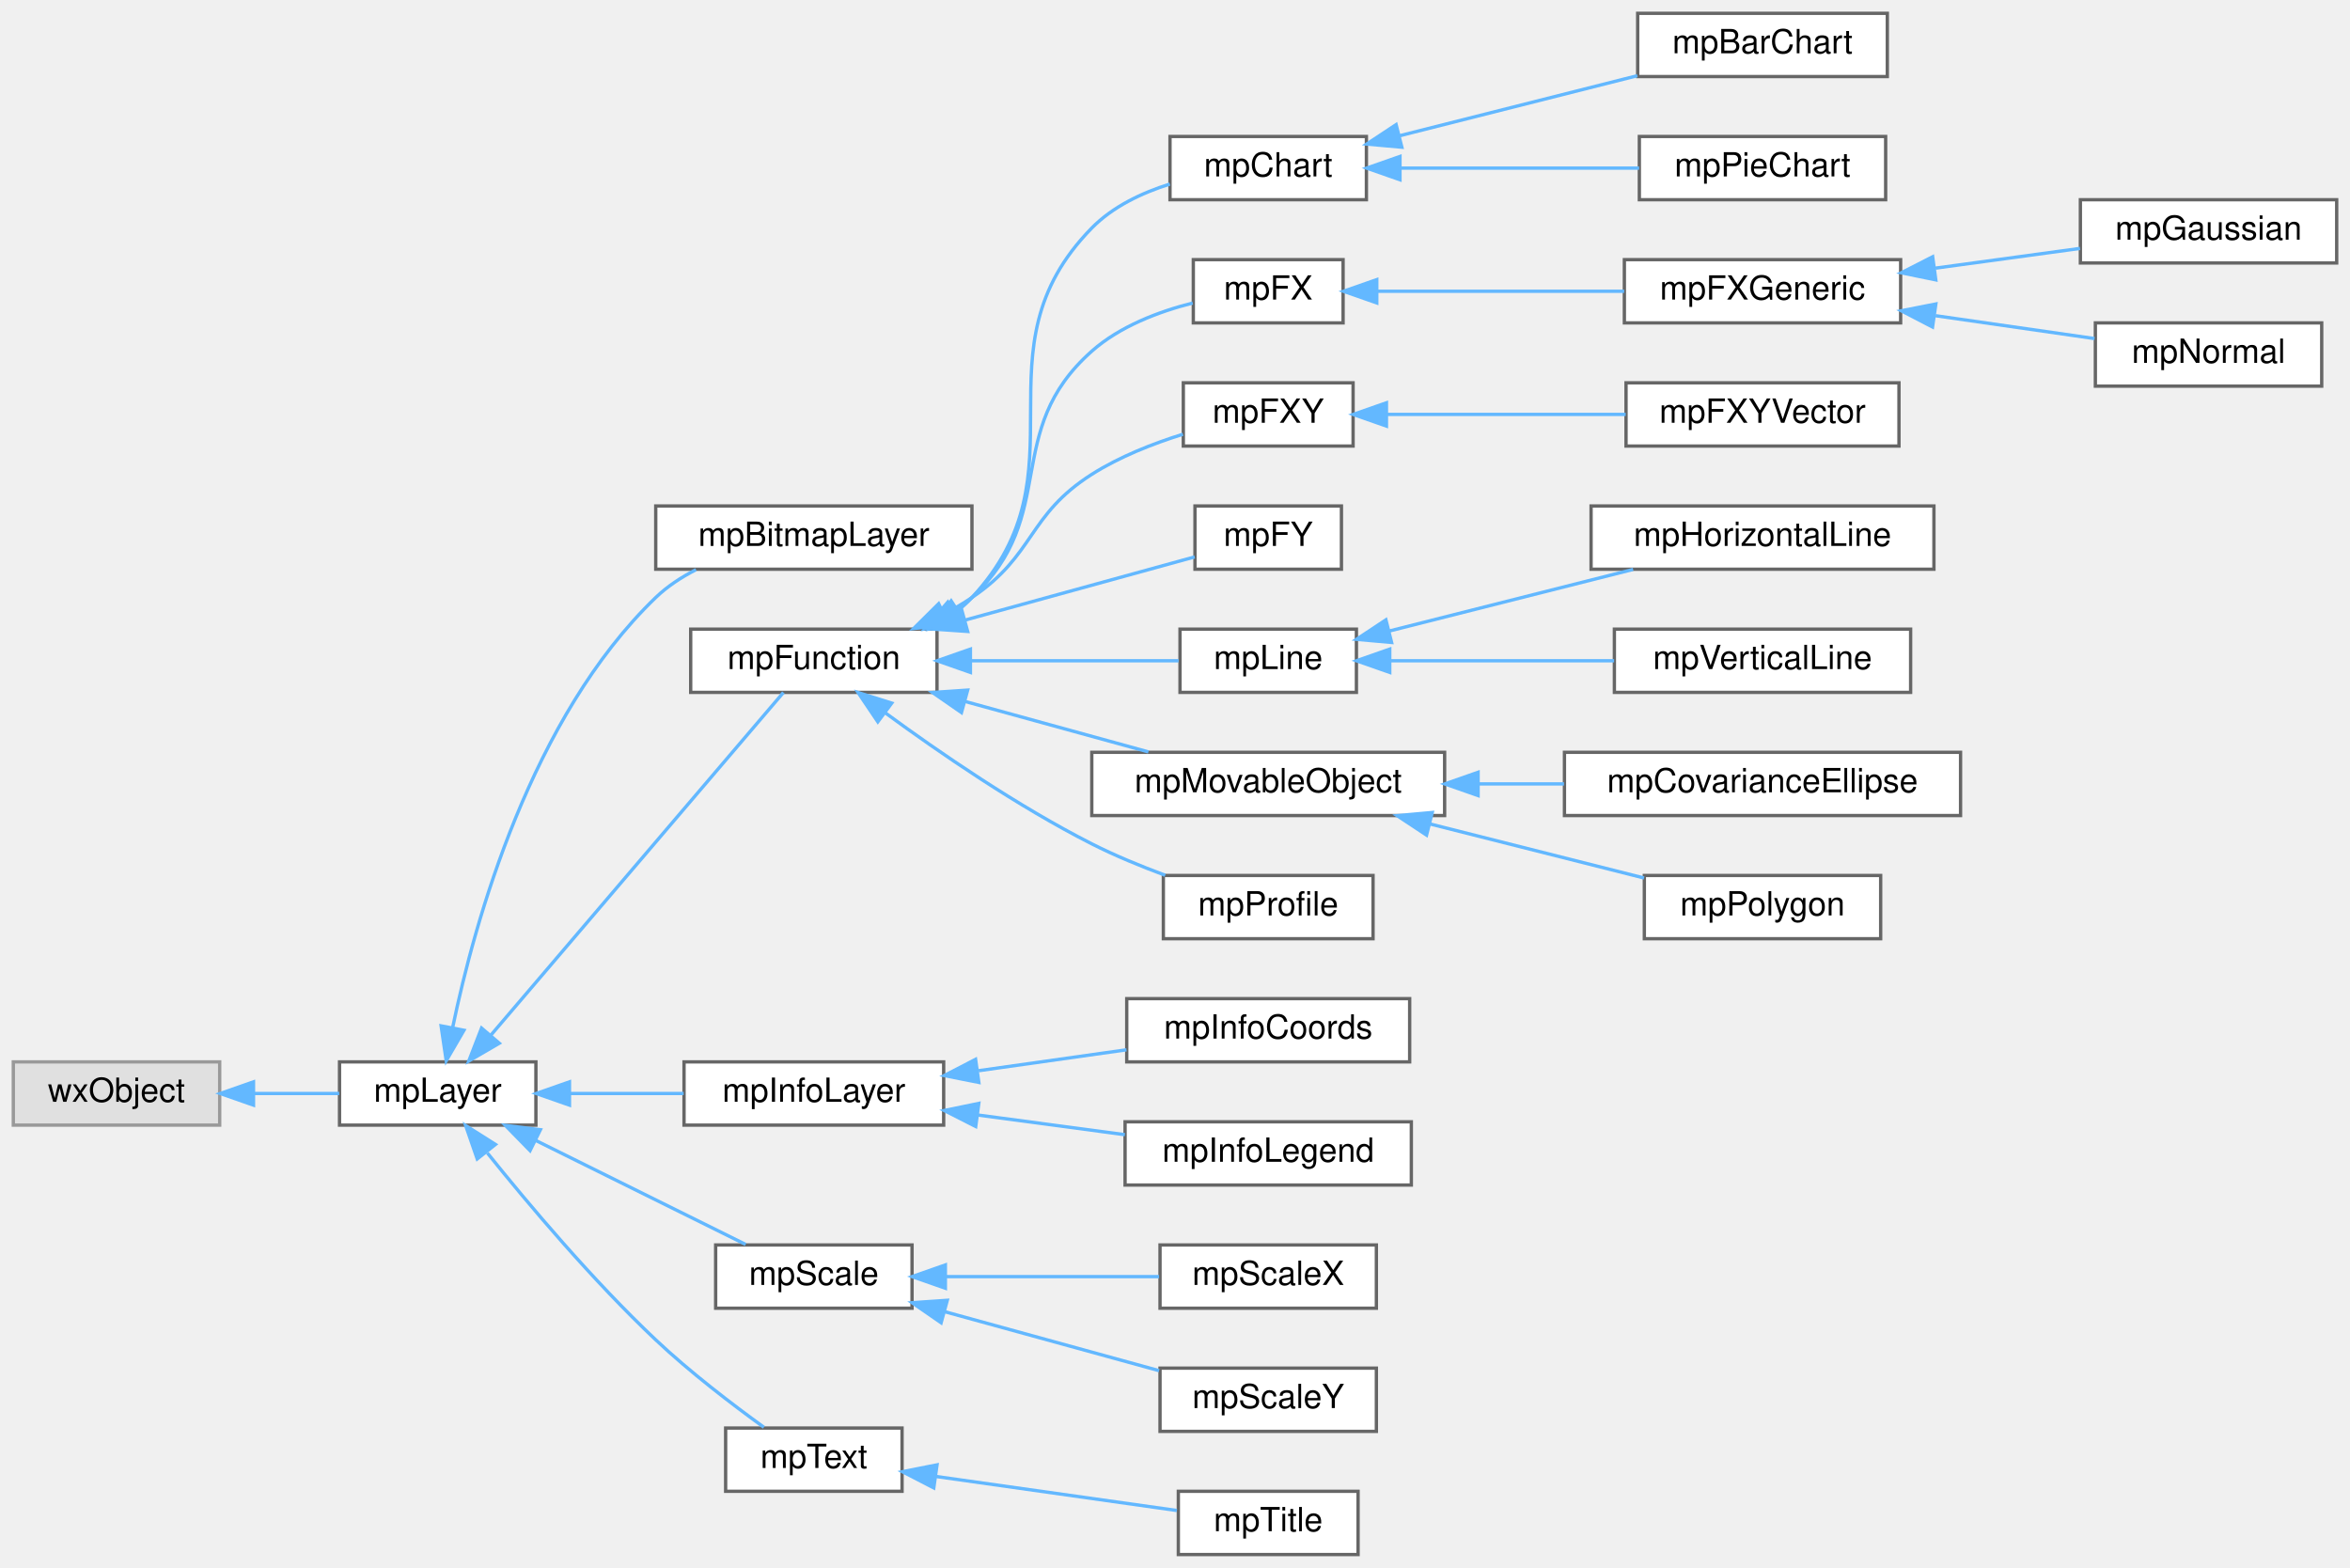
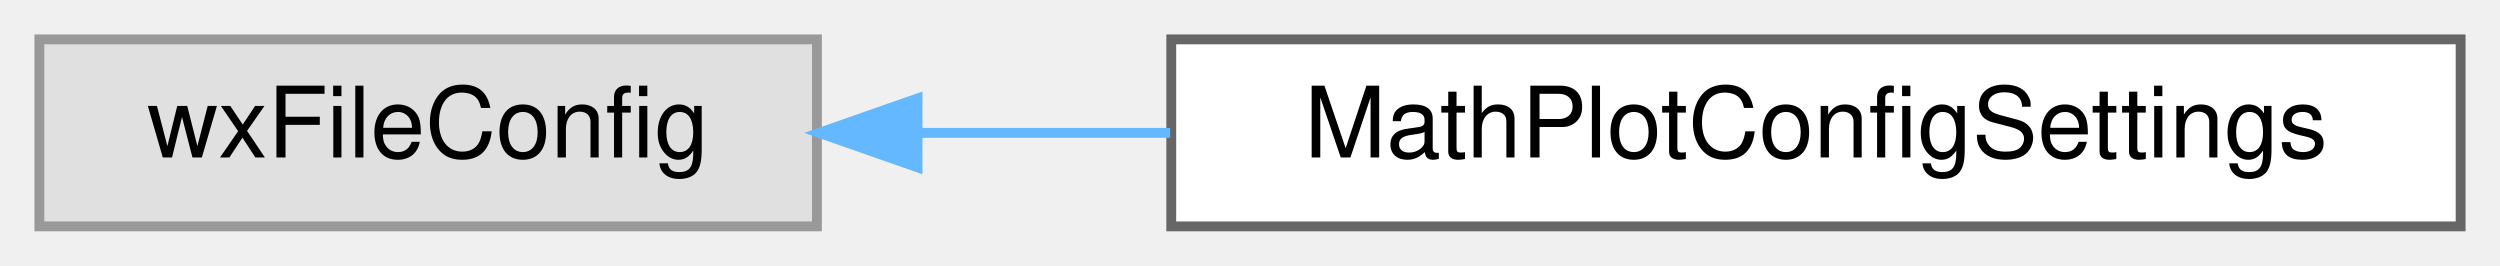
- <svg xmlns="http://www.w3.org/2000/svg" xmlns:xlink="http://www.w3.org/1999/xlink" width="706pt" height="471pt" viewBox="0.00 0.00 706.00 471.00">
-   <g id="graph0" class="graph" transform="scale(1 1) rotate(0) translate(4 467)">
+ <svg xmlns="http://www.w3.org/2000/svg" xmlns:xlink="http://www.w3.org/1999/xlink" width="254pt" height="27pt" viewBox="0.00 0.00 254.00 27.00">
+   <g id="graph0" class="graph" transform="scale(1 1) rotate(0) translate(4 23)">
    <g id="Node000000" class="node">
      <g id="a_Node000000">
        <a xlink:title=" ">
-           <polygon fill="#e0e0e0" stroke="#999999" points="62,-148 0,-148 0,-129 62,-129 62,-148" />
-           <text text-anchor="middle" x="31" y="-136" font-family="Helvetica,sans-Serif" font-size="10.00">wxObject</text>
+           <polygon fill="#e0e0e0" stroke="#999999" points="79,-19 0,-19 0,0 79,0 79,-19" />
+           <text text-anchor="middle" x="39.5" y="-7" font-family="Helvetica,sans-Serif" font-size="10.00">wxFileConfig</text>
        </a>
      </g>
    </g>
    <g id="Node000001" class="node">
      <g id="a_Node000001">
-         <a xlink:href="classmp_layer.html" target="_top" xlink:title="Plot layer, abstract base class.">
-           <polygon fill="white" stroke="#666666" points="157,-148 98,-148 98,-129 157,-129 157,-148" />
-           <text text-anchor="middle" x="127.5" y="-136" font-family="Helvetica,sans-Serif" font-size="10.00">mpLayer</text>
+         <a xlink:href="class_math_plot_config_settings.html" target="_top" xlink:title="Helper class to save/restore configuration.">
+           <polygon fill="white" stroke="#666666" points="246,-19 115,-19 115,0 246,0 246,-19" />
+           <text text-anchor="middle" x="180.5" y="-7" font-family="Helvetica,sans-Serif" font-size="10.00">MathPlotConfigSettings</text>
        </a>
      </g>
    </g>
-     <g id="edge5_Node000000_Node000001" class="edge">
-       <g id="a_edge5_Node000000_Node000001">
+     <g id="edge4_Node000000_Node000001" class="edge">
+       <g id="a_edge4_Node000000_Node000001">
        <a xlink:title=" ">
-           <path fill="none" stroke="#63b8ff" d="M72.4,-138.5C80.98,-138.5 89.88,-138.5 97.91,-138.5" />
-           <polygon fill="#63b8ff" stroke="#63b8ff" points="72.16,-135 62.16,-138.5 72.16,-142 72.16,-135" />
-         </a>
-       </g>
-     </g>
-     <g id="Node000002" class="node">
-       <g id="a_Node000002">
-         <a xlink:href="classmp_bitmap_layer.html" target="_top" xlink:title="A layer that allows you to have a bitmap image printed in the mpWindow.">
-           <polygon fill="white" stroke="#666666" points="288,-315 193,-315 193,-296 288,-296 288,-315" />
-           <text text-anchor="middle" x="240.5" y="-303" font-family="Helvetica,sans-Serif" font-size="10.00">mpBitmapLayer</text>
-         </a>
-       </g>
-     </g>
-     <g id="edge6_Node000001_Node000002" class="edge">
-       <g id="a_edge6_Node000001_Node000002">
-         <a xlink:title=" ">
-           <path fill="none" stroke="#63b8ff" d="M132.03,-158.51C138.58,-190.07 155.54,-251.48 193,-287.5 196.49,-290.86 200.69,-293.61 205.1,-295.86" />
-           <polygon fill="#63b8ff" stroke="#63b8ff" points="135.39,-157.5 130.06,-148.34 128.52,-158.82 135.39,-157.5" />
-         </a>
-       </g>
-     </g>
-     <g id="Node000003" class="node">
-       <g id="a_Node000003">
-         <a xlink:href="classmp_function.html" target="_top" xlink:title="Plot layer implementing an abstract function plot class.">
-           <polygon fill="white" stroke="#666666" points="277.5,-278 203.5,-278 203.5,-259 277.5,-259 277.5,-278" />
-           <text text-anchor="middle" x="240.5" y="-266" font-family="Helvetica,sans-Serif" font-size="10.00">mpFunction</text>
-         </a>
-       </g>
-     </g>
-     <g id="edge7_Node000001_Node000003" class="edge">
-       <g id="a_edge7_Node000001_Node000003">
-         <a xlink:title=" ">
-           <path fill="none" stroke="#63b8ff" d="M143.47,-156.03C167.24,-183.87 212.83,-237.26 231.36,-258.97" />
-           <polygon fill="#63b8ff" stroke="#63b8ff" points="146,-153.6 136.84,-148.27 140.67,-158.15 146,-153.6" />
-         </a>
-       </g>
-     </g>
-     <g id="Node000021" class="node">
-       <g id="a_Node000021">
-         <a xlink:href="classmp_info_layer.html" target="_top" xlink:title="Base class to create small rectangular info boxes mpInfoLayer is the base class to create a small rec...">
-           <polygon fill="white" stroke="#666666" points="279.5,-148 201.5,-148 201.5,-129 279.5,-129 279.5,-148" />
-           <text text-anchor="middle" x="240.5" y="-136" font-family="Helvetica,sans-Serif" font-size="10.00">mpInfoLayer</text>
-         </a>
-       </g>
-     </g>
-     <g id="edge25_Node000001_Node000021" class="edge">
-       <g id="a_edge25_Node000001_Node000021">
-         <a xlink:title=" ">
-           <path fill="none" stroke="#63b8ff" d="M167.31,-138.5C178.36,-138.5 190.38,-138.5 201.39,-138.5" />
-           <polygon fill="#63b8ff" stroke="#63b8ff" points="167.09,-135 157.09,-138.5 167.09,-142 167.09,-135" />
-         </a>
-       </g>
-     </g>
-     <g id="Node000024" class="node">
-       <g id="a_Node000024">
-         <a xlink:href="classmp_scale.html" target="_top" xlink:title="Plot layer implementing an abstract scale ruler.">
-           <polygon fill="white" stroke="#666666" points="270,-93 211,-93 211,-74 270,-74 270,-93" />
-           <text text-anchor="middle" x="240.5" y="-81" font-family="Helvetica,sans-Serif" font-size="10.00">mpScale</text>
-         </a>
-       </g>
-     </g>
-     <g id="edge28_Node000001_Node000024" class="edge">
-       <g id="a_edge28_Node000001_Node000024">
-         <a xlink:title=" ">
-           <path fill="none" stroke="#63b8ff" d="M156.99,-124.38C176.75,-114.59 202.56,-101.8 220.01,-93.16" />
-           <polygon fill="#63b8ff" stroke="#63b8ff" points="155.24,-121.34 147.83,-128.92 158.35,-127.62 155.24,-121.34" />
-         </a>
-       </g>
-     </g>
-     <g id="Node000027" class="node">
-       <g id="a_Node000027">
-         <a xlink:href="classmp_text.html" target="_top" xlink:title="Plot layer implementing a text string.">
-           <polygon fill="white" stroke="#666666" points="267,-38 214,-38 214,-19 267,-19 267,-38" />
-           <text text-anchor="middle" x="240.5" y="-26" font-family="Helvetica,sans-Serif" font-size="10.00">mpText</text>
-         </a>
-       </g>
-     </g>
-     <g id="edge31_Node000001_Node000027" class="edge">
-       <g id="a_edge31_Node000001_Node000027">
-         <a xlink:title=" ">
-           <path fill="none" stroke="#63b8ff" d="M142.42,-120.63C154.92,-105.07 174.14,-82.29 193,-64.5 203.25,-54.83 215.96,-45.13 225.5,-38.23" />
-           <polygon fill="#63b8ff" stroke="#63b8ff" points="139.37,-118.85 135.9,-128.86 144.85,-123.2 139.37,-118.85" />
-         </a>
-       </g>
-     </g>
-     <g id="Node000004" class="node">
-       <g id="a_Node000004">
-         <a xlink:href="classmp_chart.html" target="_top" xlink:title="abstract Layer for chart (bar and pie).">
-           <polygon fill="white" stroke="#666666" points="406.5,-426 347.5,-426 347.5,-407 406.5,-407 406.5,-426" />
-           <text text-anchor="middle" x="377" y="-414" font-family="Helvetica,sans-Serif" font-size="10.00">mpChart</text>
-         </a>
-       </g>
-     </g>
-     <g id="edge8_Node000003_Node000004" class="edge">
-       <g id="a_edge8_Node000003_Node000004">
-         <a xlink:title=" ">
-           <path fill="none" stroke="#63b8ff" d="M284.04,-283.81C285.45,-284.95 286.78,-286.18 288,-287.5 323.29,-325.51 287.69,-361.47 324,-398.5 330.29,-404.91 338.97,-409.04 347.44,-411.7" />
-           <polygon fill="#63b8ff" stroke="#63b8ff" points="285.57,-280.63 275.27,-278.11 281.75,-286.5 285.57,-280.63" />
-         </a>
-       </g>
-     </g>
-     <g id="Node000007" class="node">
-       <g id="a_Node000007">
-         <a xlink:href="classmp_f_x.html" target="_top" xlink:title="Abstract base class providing plot and labeling functionality for functions F:X-&gt;Y.">
-           <polygon fill="white" stroke="#666666" points="399.5,-389 354.5,-389 354.5,-370 399.5,-370 399.5,-389" />
-           <text text-anchor="middle" x="377" y="-377" font-family="Helvetica,sans-Serif" font-size="10.00">mpFX</text>
-         </a>
-       </g>
-     </g>
-     <g id="edge11_Node000003_Node000007" class="edge">
-       <g id="a_edge11_Node000003_Node000007">
-         <a xlink:title=" ">
-           <path fill="none" stroke="#63b8ff" d="M282.65,-283.2C284.55,-284.52 286.35,-285.95 288,-287.5 314.69,-312.51 296.64,-337.23 324,-361.5 332.43,-368.98 344.14,-373.39 354.31,-375.97" />
-           <polygon fill="#63b8ff" stroke="#63b8ff" points="284.27,-280.09 273.86,-278.09 280.75,-286.14 284.27,-280.09" />
-         </a>
-       </g>
-     </g>
-     <g id="Node000011" class="node">
-       <g id="a_Node000011">
-         <a xlink:href="classmp_f_x_y.html" target="_top" xlink:title="Abstract base class providing plot and labeling functionality for a locus plot F:N-&gt;X,...">
-           <polygon fill="white" stroke="#666666" points="402.5,-352 351.5,-352 351.5,-333 402.5,-333 402.5,-352" />
-           <text text-anchor="middle" x="377" y="-340" font-family="Helvetica,sans-Serif" font-size="10.00">mpFXY</text>
-         </a>
-       </g>
-     </g>
-     <g id="edge15_Node000003_Node000011" class="edge">
-       <g id="a_edge15_Node000003_Node000011">
-         <a xlink:title=" ">
-           <path fill="none" stroke="#63b8ff" d="M279.77,-282.61C282.63,-284.12 285.41,-285.75 288,-287.5 307.02,-300.33 304.64,-312.19 324,-324.5 332.3,-329.78 342.34,-333.72 351.38,-336.55" />
-           <polygon fill="#63b8ff" stroke="#63b8ff" points="281.01,-279.32 270.48,-278.18 278,-285.64 281.01,-279.32" />
-         </a>
-       </g>
-     </g>
-     <g id="Node000013" class="node">
-       <g id="a_Node000013">
-         <a xlink:href="classmp_f_y.html" target="_top" xlink:title="Abstract base class providing plot and labeling functionality for functions F:Y-&gt;X.">
-           <polygon fill="white" stroke="#666666" points="399,-315 355,-315 355,-296 399,-296 399,-315" />
-           <text text-anchor="middle" x="377" y="-303" font-family="Helvetica,sans-Serif" font-size="10.00">mpFY</text>
-         </a>
-       </g>
-     </g>
-     <g id="edge17_Node000003_Node000013" class="edge">
-       <g id="a_edge17_Node000003_Node000013">
-         <a xlink:title=" ">
-           <path fill="none" stroke="#63b8ff" d="M285.81,-280.69C309.06,-287.08 336.46,-294.62 354.91,-299.7" />
-           <polygon fill="#63b8ff" stroke="#63b8ff" points="286.71,-277.31 276.14,-278.03 284.85,-284.06 286.71,-277.31" />
-         </a>
-       </g>
-     </g>
-     <g id="Node000014" class="node">
-       <g id="a_Node000014">
-         <a xlink:href="classmp_line.html" target="_top" xlink:title="Abstract class providing a line.">
-           <polygon fill="white" stroke="#666666" points="403.5,-278 350.5,-278 350.5,-259 403.5,-259 403.5,-278" />
-           <text text-anchor="middle" x="377" y="-266" font-family="Helvetica,sans-Serif" font-size="10.00">mpLine</text>
-         </a>
-       </g>
-     </g>
-     <g id="edge18_Node000003_Node000014" class="edge">
-       <g id="a_edge18_Node000003_Node000014">
-         <a xlink:title=" ">
-           <path fill="none" stroke="#63b8ff" d="M287.81,-268.5C308.65,-268.5 332.47,-268.5 350.09,-268.5" />
-           <polygon fill="#63b8ff" stroke="#63b8ff" points="287.54,-265 277.54,-268.5 287.54,-272 287.54,-265" />
-         </a>
-       </g>
-     </g>
-     <g id="Node000017" class="node">
-       <g id="a_Node000017">
-         <a xlink:href="classmp_movable_object.html" target="_top" xlink:title="This virtual class represents objects that can be moved to an arbitrary 2D location+rotation.">
-           <polygon fill="white" stroke="#666666" points="430,-241 324,-241 324,-222 430,-222 430,-241" />
-           <text text-anchor="middle" x="377" y="-229" font-family="Helvetica,sans-Serif" font-size="10.00">mpMovableObject</text>
-         </a>
-       </g>
-     </g>
-     <g id="edge21_Node000003_Node000017" class="edge">
-       <g id="a_edge21_Node000003_Node000017">
-         <a xlink:title=" ">
-           <path fill="none" stroke="#63b8ff" d="M285.81,-256.31C303.74,-251.38 324.15,-245.76 341.01,-241.12" />
-           <polygon fill="#63b8ff" stroke="#63b8ff" points="284.85,-252.94 276.14,-258.97 286.71,-259.69 284.85,-252.94" />
-         </a>
-       </g>
-     </g>
-     <g id="Node000020" class="node">
-       <g id="a_Node000020">
-         <a xlink:href="classmp_profile.html" target="_top" xlink:title="Abstract base class providing plot and labeling functionality for functions F:Y-&gt;X.">
-           <polygon fill="white" stroke="#666666" points="408.5,-204 345.5,-204 345.5,-185 408.5,-185 408.5,-204" />
-           <text text-anchor="middle" x="377" y="-192" font-family="Helvetica,sans-Serif" font-size="10.00">mpProfile</text>
-         </a>
-       </g>
-     </g>
-     <g id="edge24_Node000003_Node000020" class="edge">
-       <g id="a_edge24_Node000003_Node000020">
-         <a xlink:title=" ">
-           <path fill="none" stroke="#63b8ff" d="M261.98,-252.84C278.19,-240.96 301.72,-224.8 324,-213.5 330.94,-209.98 338.7,-206.79 346.06,-204.06" />
-           <polygon fill="#63b8ff" stroke="#63b8ff" points="259.72,-250.16 253.79,-258.95 263.9,-255.78 259.72,-250.16" />
-         </a>
-       </g>
-     </g>
-     <g id="Node000005" class="node">
-       <g id="a_Node000005">
-         <a xlink:href="classmp_bar_chart.html" target="_top" xlink:title="Layer for bar chart.">
-           <polygon fill="white" stroke="#666666" points="563,-463 488,-463 488,-444 563,-444 563,-463" />
-           <text text-anchor="middle" x="525.5" y="-451" font-family="Helvetica,sans-Serif" font-size="10.00">mpBarChart</text>
-         </a>
-       </g>
-     </g>
-     <g id="edge9_Node000004_Node000005" class="edge">
-       <g id="a_edge9_Node000004_Node000005">
-         <a xlink:title=" ">
-           <path fill="none" stroke="#63b8ff" d="M416.32,-426.18C438.44,-431.76 466.09,-438.75 487.9,-444.26" />
-           <polygon fill="#63b8ff" stroke="#63b8ff" points="417.15,-422.78 406.59,-423.72 415.43,-429.56 417.15,-422.78" />
-         </a>
-       </g>
-     </g>
-     <g id="Node000006" class="node">
-       <g id="a_Node000006">
-         <a xlink:href="classmp_pie_chart.html" target="_top" xlink:title="Layer for pie chart.">
-           <polygon fill="white" stroke="#666666" points="562.5,-426 488.5,-426 488.5,-407 562.5,-407 562.5,-426" />
-           <text text-anchor="middle" x="525.5" y="-414" font-family="Helvetica,sans-Serif" font-size="10.00">mpPieChart</text>
-         </a>
-       </g>
-     </g>
-     <g id="edge10_Node000004_Node000006" class="edge">
-       <g id="a_edge10_Node000004_Node000006">
-         <a xlink:title=" ">
-           <path fill="none" stroke="#63b8ff" d="M416.7,-416.5C438.93,-416.5 466.67,-416.5 488.44,-416.5" />
-           <polygon fill="#63b8ff" stroke="#63b8ff" points="416.59,-413 406.59,-416.5 416.59,-420 416.59,-413" />
-         </a>
-       </g>
-     </g>
-     <g id="Node000008" class="node">
-       <g id="a_Node000008">
-         <a xlink:href="classmp_f_x_generic.html" target="_top" xlink:title="Create a generic FX function Override the ComputeY() function with your function.">
-           <polygon fill="white" stroke="#666666" points="567,-389 484,-389 484,-370 567,-370 567,-389" />
-           <text text-anchor="middle" x="525.5" y="-377" font-family="Helvetica,sans-Serif" font-size="10.00">mpFXGeneric</text>
-         </a>
-       </g>
-     </g>
-     <g id="edge12_Node000007_Node000008" class="edge">
-       <g id="a_edge12_Node000007_Node000008">
-         <a xlink:title=" ">
-           <path fill="none" stroke="#63b8ff" d="M409.65,-379.5C431.41,-379.5 460.5,-379.5 483.95,-379.5" />
-           <polygon fill="#63b8ff" stroke="#63b8ff" points="409.62,-376 399.62,-379.5 409.62,-383 409.62,-376" />
-         </a>
-       </g>
-     </g>
-     <g id="Node000009" class="node">
-       <g id="a_Node000009">
-         <a xlink:href="classmp_gaussian.html" target="_top" xlink:title="Classic Gaussian distribution f(x) = exp(-(x-μ)²/2σ²)/sqrt(2πσ²)">
-           <polygon fill="white" stroke="#666666" points="698,-407 621,-407 621,-388 698,-388 698,-407" />
-           <text text-anchor="middle" x="659.5" y="-395" font-family="Helvetica,sans-Serif" font-size="10.00">mpGaussian</text>
-         </a>
-       </g>
-     </g>
-     <g id="edge13_Node000008_Node000009" class="edge">
-       <g id="a_edge13_Node000008_Node000009">
-         <a xlink:title=" ">
-           <path fill="none" stroke="#63b8ff" d="M577.48,-386.45C591.92,-388.42 607.38,-390.53 620.88,-392.37" />
-           <polygon fill="#63b8ff" stroke="#63b8ff" points="577.56,-382.93 567.18,-385.05 576.62,-389.87 577.56,-382.93" />
-         </a>
-       </g>
-     </g>
-     <g id="Node000010" class="node">
-       <g id="a_Node000010">
-         <a xlink:href="classmp_normal.html" target="_top" xlink:title="Classic Normal distribution f(x) = exp(-(ln(x)-μ)²/2σ²)/(xσ.sqrt(2π))">
-           <polygon fill="white" stroke="#666666" points="693.5,-370 625.5,-370 625.5,-351 693.5,-351 693.5,-370" />
-           <text text-anchor="middle" x="659.5" y="-358" font-family="Helvetica,sans-Serif" font-size="10.00">mpNormal</text>
-         </a>
-       </g>
-     </g>
-     <g id="edge14_Node000008_Node000010" class="edge">
-       <g id="a_edge14_Node000008_Node000010">
-         <a xlink:title=" ">
-           <path fill="none" stroke="#63b8ff" d="M577.49,-372.16C593.52,-369.85 610.79,-367.37 625.26,-365.29" />
-           <polygon fill="#63b8ff" stroke="#63b8ff" points="576.58,-368.76 567.18,-373.64 577.58,-375.68 576.58,-368.76" />
-         </a>
-       </g>
-     </g>
-     <g id="Node000012" class="node">
-       <g id="a_Node000012">
-         <a xlink:href="classmp_f_x_y_vector.html" target="_top" xlink:title="A class providing graphs functionality for a 2D plot (either continuous or a set of points),...">
-           <polygon fill="white" stroke="#666666" points="566.5,-352 484.5,-352 484.5,-333 566.5,-333 566.5,-352" />
-           <text text-anchor="middle" x="525.5" y="-340" font-family="Helvetica,sans-Serif" font-size="10.00">mpFXYVector</text>
-         </a>
-       </g>
-     </g>
-     <g id="edge16_Node000011_Node000012" class="edge">
-       <g id="a_edge16_Node000011_Node000012">
-         <a xlink:title=" ">
-           <path fill="none" stroke="#63b8ff" d="M412.54,-342.5C434.08,-342.5 461.89,-342.5 484.4,-342.5" />
-           <polygon fill="#63b8ff" stroke="#63b8ff" points="412.52,-339 402.52,-342.5 412.52,-346 412.52,-339" />
-         </a>
-       </g>
-     </g>
-     <g id="Node000015" class="node">
-       <g id="a_Node000015">
-         <a xlink:href="classmp_horizontal_line.html" target="_top" xlink:title="Abstract class providing an horizontal line.">
-           <polygon fill="white" stroke="#666666" points="577,-315 474,-315 474,-296 577,-296 577,-315" />
-           <text text-anchor="middle" x="525.5" y="-303" font-family="Helvetica,sans-Serif" font-size="10.00">mpHorizontalLine</text>
-         </a>
-       </g>
-     </g>
-     <g id="edge19_Node000014_Node000015" class="edge">
-       <g id="a_edge19_Node000014_Node000015">
-         <a xlink:title=" ">
-           <path fill="none" stroke="#63b8ff" d="M413.51,-277.47C435.63,-283.05 464.07,-290.24 486.63,-295.94" />
-           <polygon fill="#63b8ff" stroke="#63b8ff" points="414.07,-274 403.52,-274.94 412.36,-280.79 414.07,-274" />
-         </a>
-       </g>
-     </g>
-     <g id="Node000016" class="node">
-       <g id="a_Node000016">
-         <a xlink:href="classmp_vertical_line.html" target="_top" xlink:title="Abstract class providing an vertical line.">
-           <polygon fill="white" stroke="#666666" points="570,-278 481,-278 481,-259 570,-259 570,-278" />
-           <text text-anchor="middle" x="525.5" y="-266" font-family="Helvetica,sans-Serif" font-size="10.00">mpVerticalLine</text>
-         </a>
-       </g>
-     </g>
-     <g id="edge20_Node000014_Node000016" class="edge">
-       <g id="a_edge20_Node000014_Node000016">
-         <a xlink:title=" ">
-           <path fill="none" stroke="#63b8ff" d="M413.59,-268.5C433.87,-268.5 459.44,-268.5 480.92,-268.5" />
-           <polygon fill="#63b8ff" stroke="#63b8ff" points="413.52,-265 403.52,-268.5 413.52,-272 413.52,-265" />
-         </a>
-       </g>
-     </g>
-     <g id="Node000018" class="node">
-       <g id="a_Node000018">
-         <a xlink:href="classmp_covariance_ellipse.html" target="_top" xlink:title="A 2D ellipse, described by a 2x2 covariance matrix.">
-           <polygon fill="white" stroke="#666666" points="585,-241 466,-241 466,-222 585,-222 585,-241" />
-           <text text-anchor="middle" x="525.5" y="-229" font-family="Helvetica,sans-Serif" font-size="10.00">mpCovarianceEllipse</text>
-         </a>
-       </g>
-     </g>
-     <g id="edge22_Node000017_Node000018" class="edge">
-       <g id="a_edge22_Node000017_Node000018">
-         <a xlink:title=" ">
-           <path fill="none" stroke="#63b8ff" d="M440.28,-231.5C448.77,-231.5 457.45,-231.5 465.87,-231.5" />
-           <polygon fill="#63b8ff" stroke="#63b8ff" points="440.06,-228 430.06,-231.5 440.06,-235 440.06,-228" />
-         </a>
-       </g>
-     </g>
-     <g id="Node000019" class="node">
-       <g id="a_Node000019">
-         <a xlink:href="classmp_polygon.html" target="_top" xlink:title="An arbitrary polygon, descendant of mpMovableObject.">
-           <polygon fill="white" stroke="#666666" points="561,-204 490,-204 490,-185 561,-185 561,-204" />
-           <text text-anchor="middle" x="525.5" y="-192" font-family="Helvetica,sans-Serif" font-size="10.00">mpPolygon</text>
-         </a>
-       </g>
-     </g>
-     <g id="edge23_Node000017_Node000019" class="edge">
-       <g id="a_edge23_Node000017_Node000019">
-         <a xlink:title=" ">
-           <path fill="none" stroke="#63b8ff" d="M425.43,-219.52C446.42,-214.22 470.66,-208.1 489.91,-203.24" />
-           <polygon fill="#63b8ff" stroke="#63b8ff" points="424.57,-216.13 415.73,-221.97 426.28,-222.92 424.57,-216.13" />
-         </a>
-       </g>
-     </g>
-     <g id="Node000022" class="node">
-       <g id="a_Node000022">
-         <a xlink:href="classmp_info_coords.html" target="_top" xlink:title="Implements an overlay box which shows the mouse coordinates in plot units.">
-           <polygon fill="white" stroke="#666666" points="419.5,-167 334.5,-167 334.5,-148 419.5,-148 419.5,-167" />
-           <text text-anchor="middle" x="377" y="-155" font-family="Helvetica,sans-Serif" font-size="10.00">mpInfoCoords</text>
-         </a>
-       </g>
-     </g>
-     <g id="edge26_Node000021_Node000022" class="edge">
-       <g id="a_edge26_Node000021_Node000022">
-         <a xlink:title=" ">
-           <path fill="none" stroke="#63b8ff" d="M290.01,-145.35C304.55,-147.41 320.37,-149.64 334.42,-151.63" />
-           <polygon fill="#63b8ff" stroke="#63b8ff" points="290.07,-141.83 279.68,-143.89 289.09,-148.76 290.07,-141.83" />
-         </a>
-       </g>
-     </g>
-     <g id="Node000023" class="node">
-       <g id="a_Node000023">
-         <a xlink:href="classmp_info_legend.html" target="_top" xlink:title="Implement the legend to be added to the plot This layer allows you to add a legend to describe the pl...">
-           <polygon fill="white" stroke="#666666" points="420,-130 334,-130 334,-111 420,-111 420,-130" />
-           <text text-anchor="middle" x="377" y="-118" font-family="Helvetica,sans-Serif" font-size="10.00">mpInfoLegend</text>
-         </a>
-       </g>
-     </g>
-     <g id="edge27_Node000021_Node000023" class="edge">
-       <g id="a_edge27_Node000021_Node000023">
-         <a xlink:title=" ">
-           <path fill="none" stroke="#63b8ff" d="M289.91,-132.02C304.32,-130.09 319.98,-128 333.94,-126.13" />
-           <polygon fill="#63b8ff" stroke="#63b8ff" points="289.13,-128.59 279.68,-133.39 290.06,-135.53 289.13,-128.59" />
-         </a>
-       </g>
-     </g>
-     <g id="Node000025" class="node">
-       <g id="a_Node000025">
-         <a xlink:href="classmp_scale_x.html" target="_top" xlink:title="Plot layer implementing a x-scale ruler.">
-           <polygon fill="white" stroke="#666666" points="409.5,-93 344.5,-93 344.5,-74 409.5,-74 409.5,-93" />
-           <text text-anchor="middle" x="377" y="-81" font-family="Helvetica,sans-Serif" font-size="10.00">mpScaleX</text>
-         </a>
-       </g>
-     </g>
-     <g id="edge29_Node000024_Node000025" class="edge">
-       <g id="a_edge29_Node000024_Node000025">
-         <a xlink:title=" ">
-           <path fill="none" stroke="#63b8ff" d="M280.2,-83.5C300.49,-83.5 325.05,-83.5 344.22,-83.5" />
-           <polygon fill="#63b8ff" stroke="#63b8ff" points="280.02,-80 270.02,-83.5 280.02,-87 280.02,-80" />
-         </a>
-       </g>
-     </g>
-     <g id="Node000026" class="node">
-       <g id="a_Node000026">
-         <a xlink:href="classmp_scale_y.html" target="_top" xlink:title="Plot layer implementing a y-scale ruler.">
-           <polygon fill="white" stroke="#666666" points="409.5,-56 344.5,-56 344.5,-37 409.5,-37 409.5,-56" />
-           <text text-anchor="middle" x="377" y="-44" font-family="Helvetica,sans-Serif" font-size="10.00">mpScaleY</text>
-         </a>
-       </g>
-     </g>
-     <g id="edge30_Node000024_Node000026" class="edge">
-       <g id="a_edge30_Node000024_Node000026">
-         <a xlink:title=" ">
-           <path fill="none" stroke="#63b8ff" d="M279.92,-72.93C300.27,-67.33 324.96,-60.54 344.22,-55.24" />
-           <polygon fill="#63b8ff" stroke="#63b8ff" points="278.74,-69.63 270.02,-75.65 280.59,-76.38 278.74,-69.63" />
-         </a>
-       </g>
-     </g>
-     <g id="Node000028" class="node">
-       <g id="a_Node000028">
-         <a xlink:href="classmp_title.html" target="_top" xlink:title="Plot layer implementing a simple title.">
-           <polygon fill="white" stroke="#666666" points="404,-19 350,-19 350,0 404,0 404,-19" />
-           <text text-anchor="middle" x="377" y="-7" font-family="Helvetica,sans-Serif" font-size="10.00">mpTitle</text>
-         </a>
-       </g>
-     </g>
-     <g id="edge32_Node000027_Node000028" class="edge">
-       <g id="a_edge32_Node000027_Node000028">
-         <a xlink:title=" ">
-           <path fill="none" stroke="#63b8ff" d="M277.08,-23.47C299.83,-20.26 328.85,-16.16 349.56,-13.23" />
-           <polygon fill="#63b8ff" stroke="#63b8ff" points="276.53,-20.02 267.12,-24.88 277.51,-26.95 276.53,-20.02" />
+           <path fill="none" stroke="#63b8ff" d="M89.4,-9.5C97.65,-9.5 106.32,-9.5 114.89,-9.5" />
+           <polygon fill="#63b8ff" stroke="#63b8ff" points="89.22,-6 79.22,-9.5 89.22,-13 89.22,-6" />
        </a>
      </g>
    </g>
  </g>
</svg>
